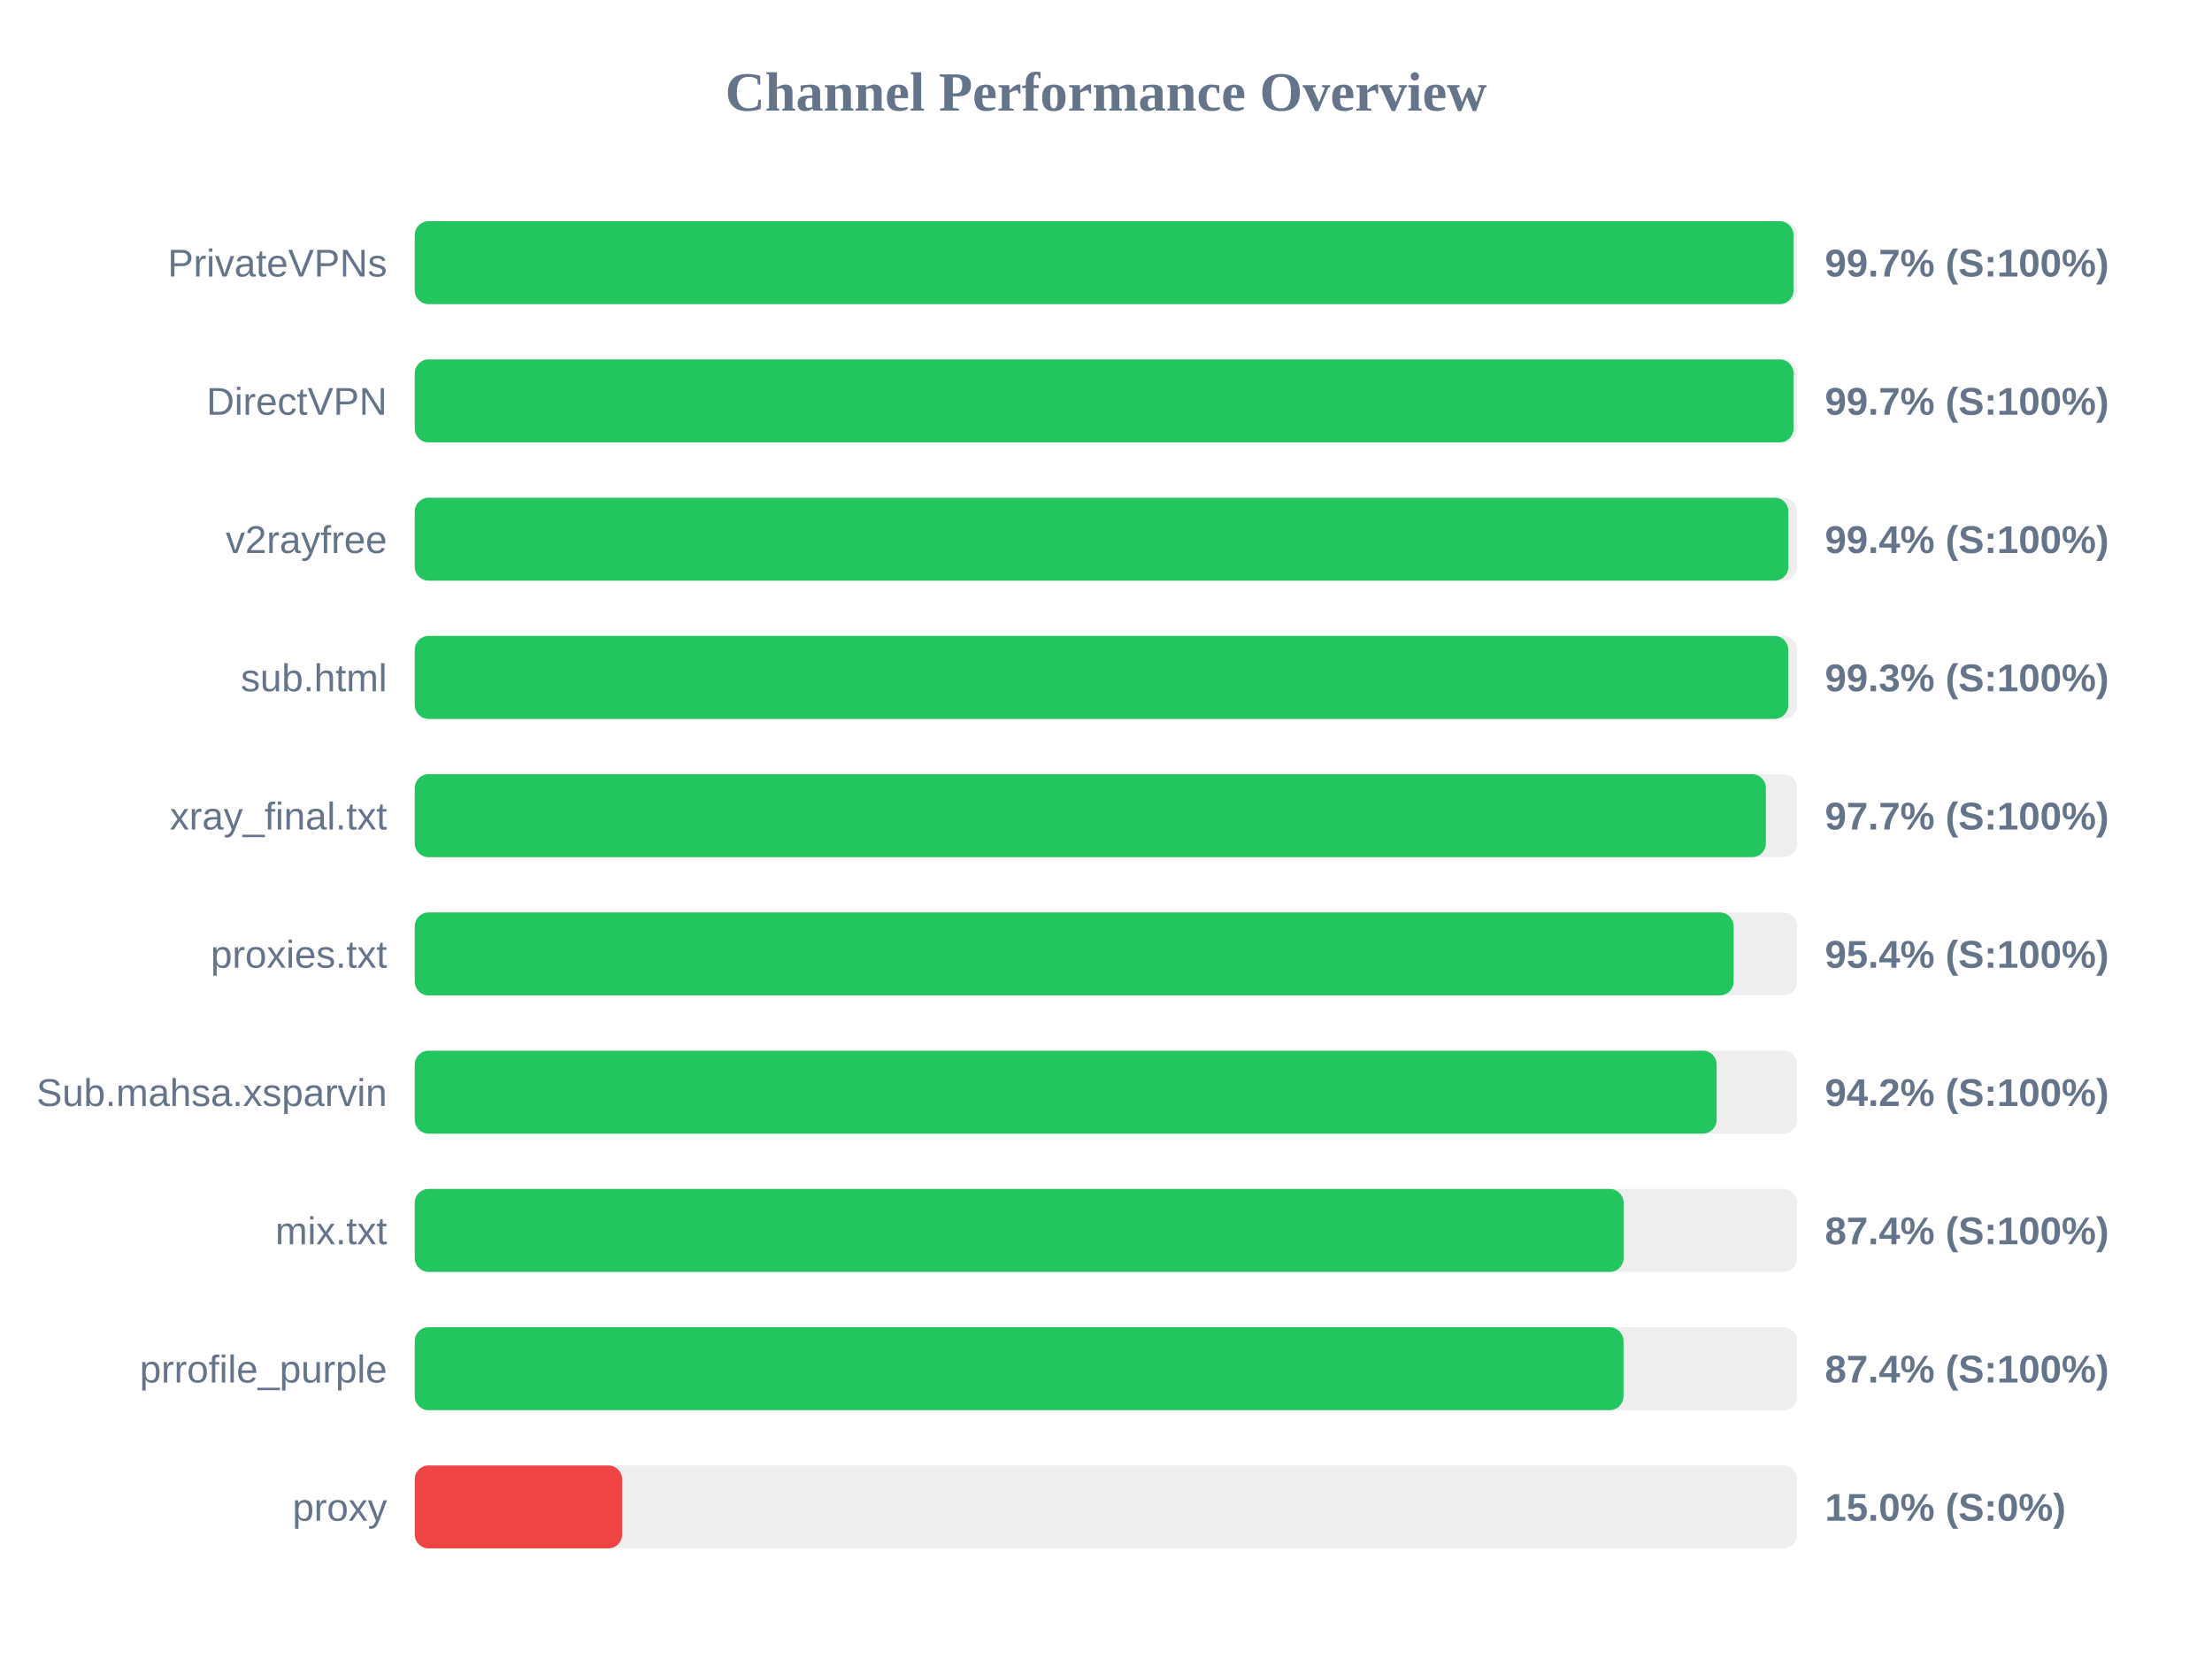
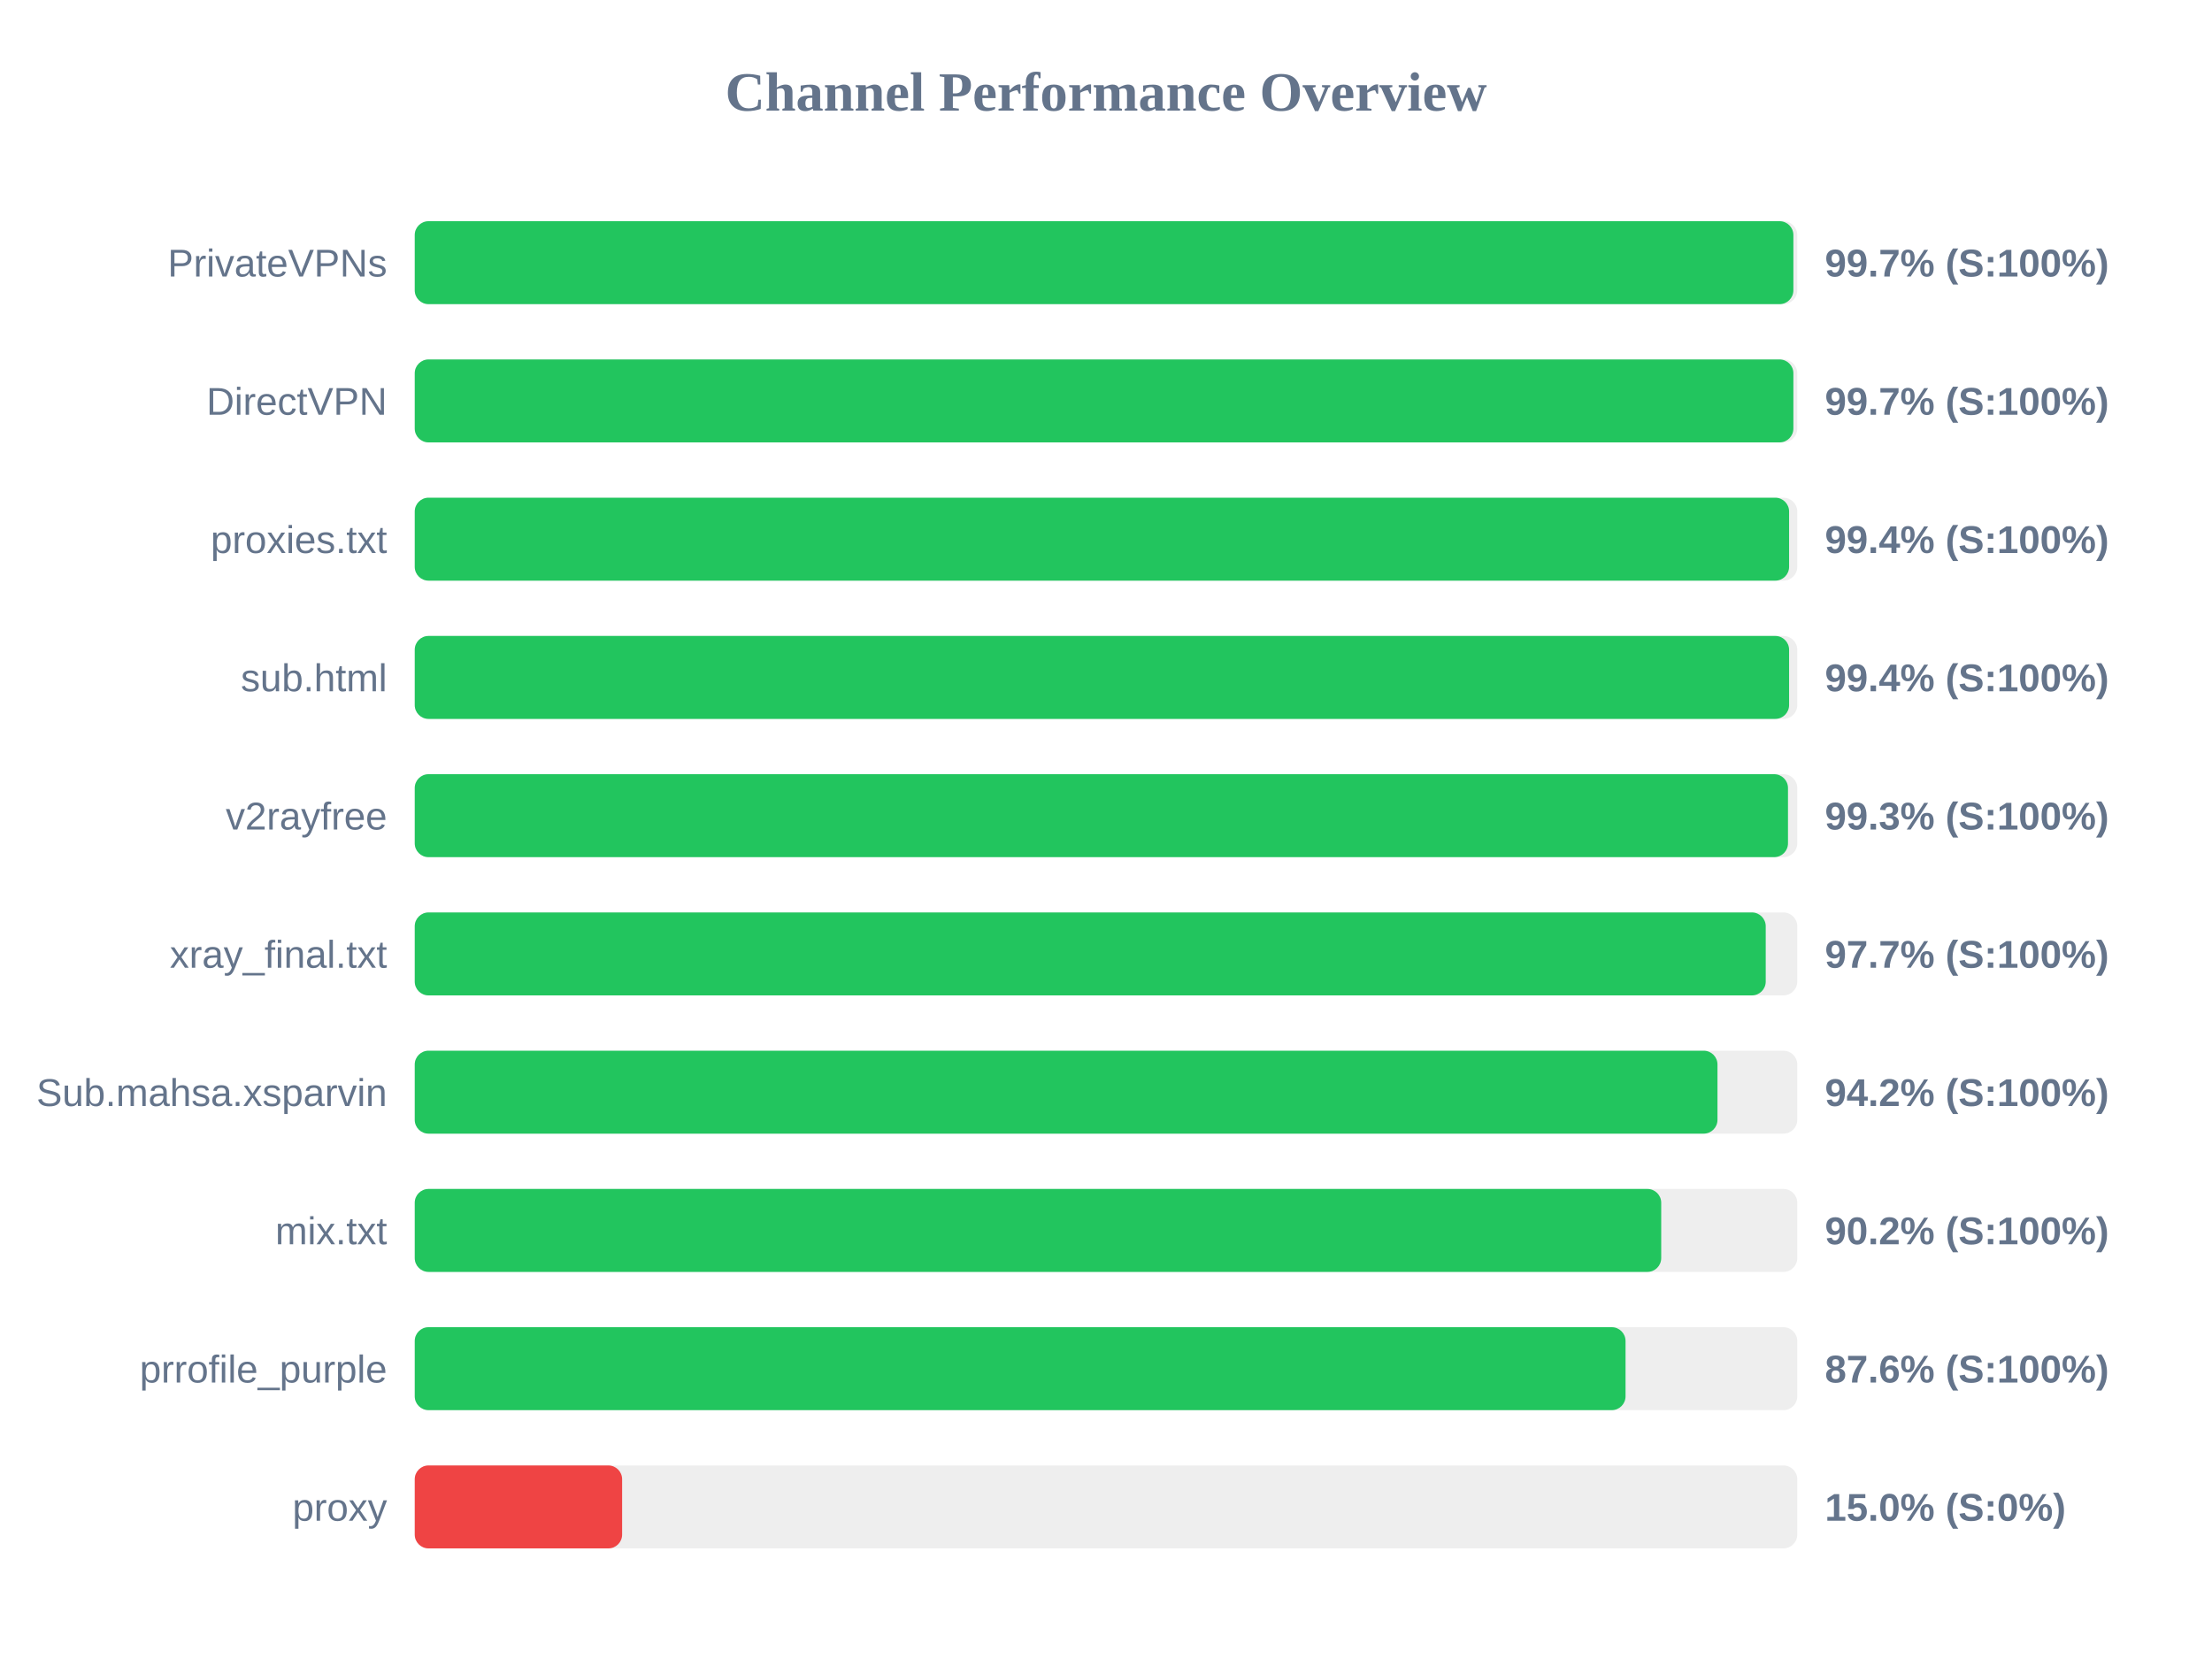
<svg xmlns="http://www.w3.org/2000/svg" width="800" height="600" version="1.1">
  <style>
        .row { font: 14px Arial; fill: #64748b; }
        .score { font: bold 14px Arial; fill: #64748b; }
    </style>
  <text x="400" y="40" text-anchor="middle" font-size="20px" font-weight="bold" fill="#64748b">Channel Performance Overview</text>
  <rect x="150" y="80" width="500" height="30" fill="#eee" rx="5" />
-   <rect x="150" y="80" width="498.65" height="30" fill="#22c55e" rx="5" />
+   <rect x="150" y="80" width="498.6" height="30" fill="#22c55e" rx="5" />
  <text x="140" y="100" text-anchor="end" class="row">PrivateVPNs</text>
  <text x="660" y="100" text-anchor="start" class="score">99.7% (S:100%)</text>
  <rect x="150" y="130" width="500" height="30" fill="#eee" rx="5" />
-   <rect x="150" y="130" width="498.65" height="30" fill="#22c55e" rx="5" />
+   <rect x="150" y="130" width="498.6" height="30" fill="#22c55e" rx="5" />
  <text x="140" y="150" text-anchor="end" class="row">DirectVPN</text>
  <text x="660" y="150" text-anchor="start" class="score">99.7% (S:100%)</text>
  <rect x="150" y="180" width="500" height="30" fill="#eee" rx="5" />
-   <rect x="150" y="180" width="496.8" height="30" fill="#22c55e" rx="5" />
-   <text x="140" y="200" text-anchor="end" class="row">v2rayfree</text>
+   <rect x="150" y="180" width="497.05" height="30" fill="#22c55e" rx="5" />
+   <text x="140" y="200" text-anchor="end" class="row">proxies.txt</text>
  <text x="660" y="200" text-anchor="start" class="score">99.4% (S:100%)</text>
  <rect x="150" y="230" width="500" height="30" fill="#eee" rx="5" />
-   <rect x="150" y="230" width="496.75" height="30" fill="#22c55e" rx="5" />
+   <rect x="150" y="230" width="497.05" height="30" fill="#22c55e" rx="5" />
  <text x="140" y="250" text-anchor="end" class="row">sub.html</text>
-   <text x="660" y="250" text-anchor="start" class="score">99.3% (S:100%)</text>
+   <text x="660" y="250" text-anchor="start" class="score">99.4% (S:100%)</text>
  <rect x="150" y="280" width="500" height="30" fill="#eee" rx="5" />
-   <rect x="150" y="280" width="488.65" height="30" fill="#22c55e" rx="5" />
-   <text x="140" y="300" text-anchor="end" class="row">xray_final.txt</text>
-   <text x="660" y="300" text-anchor="start" class="score">97.7% (S:100%)</text>
+   <rect x="150" y="280" width="496.65" height="30" fill="#22c55e" rx="5" />
+   <text x="140" y="300" text-anchor="end" class="row">v2rayfree</text>
+   <text x="660" y="300" text-anchor="start" class="score">99.3% (S:100%)</text>
  <rect x="150" y="330" width="500" height="30" fill="#eee" rx="5" />
-   <rect x="150" y="330" width="477.0" height="30" fill="#22c55e" rx="5" />
-   <text x="140" y="350" text-anchor="end" class="row">proxies.txt</text>
-   <text x="660" y="350" text-anchor="start" class="score">95.4% (S:100%)</text>
+   <rect x="150" y="330" width="488.6" height="30" fill="#22c55e" rx="5" />
+   <text x="140" y="350" text-anchor="end" class="row">xray_final.txt</text>
+   <text x="660" y="350" text-anchor="start" class="score">97.7% (S:100%)</text>
  <rect x="150" y="380" width="500" height="30" fill="#eee" rx="5" />
-   <rect x="150" y="380" width="470.85" height="30" fill="#22c55e" rx="5" />
+   <rect x="150" y="380" width="471.15" height="30" fill="#22c55e" rx="5" />
  <text x="140" y="400" text-anchor="end" class="row">Sub.mahsa.xsparvin</text>
  <text x="660" y="400" text-anchor="start" class="score">94.2% (S:100%)</text>
  <rect x="150" y="430" width="500" height="30" fill="#eee" rx="5" />
-   <rect x="150" y="430" width="437.2" height="30" fill="#22c55e" rx="5" />
+   <rect x="150" y="430" width="450.8" height="30" fill="#22c55e" rx="5" />
  <text x="140" y="450" text-anchor="end" class="row">mix.txt</text>
-   <text x="660" y="450" text-anchor="start" class="score">87.4% (S:100%)</text>
+   <text x="660" y="450" text-anchor="start" class="score">90.2% (S:100%)</text>
  <rect x="150" y="480" width="500" height="30" fill="#eee" rx="5" />
-   <rect x="150" y="480" width="437.15" height="30" fill="#22c55e" rx="5" />
+   <rect x="150" y="480" width="437.9" height="30" fill="#22c55e" rx="5" />
  <text x="140" y="500" text-anchor="end" class="row">prrofile_purple</text>
-   <text x="660" y="500" text-anchor="start" class="score">87.4% (S:100%)</text>
+   <text x="660" y="500" text-anchor="start" class="score">87.6% (S:100%)</text>
  <rect x="150" y="530" width="500" height="30" fill="#eee" rx="5" />
  <rect x="150" y="530" width="75.0" height="30" fill="#ef4444" rx="5" />
  <text x="140" y="550" text-anchor="end" class="row">proxy</text>
  <text x="660" y="550" text-anchor="start" class="score">15.0% (S:0%)</text>
</svg>
